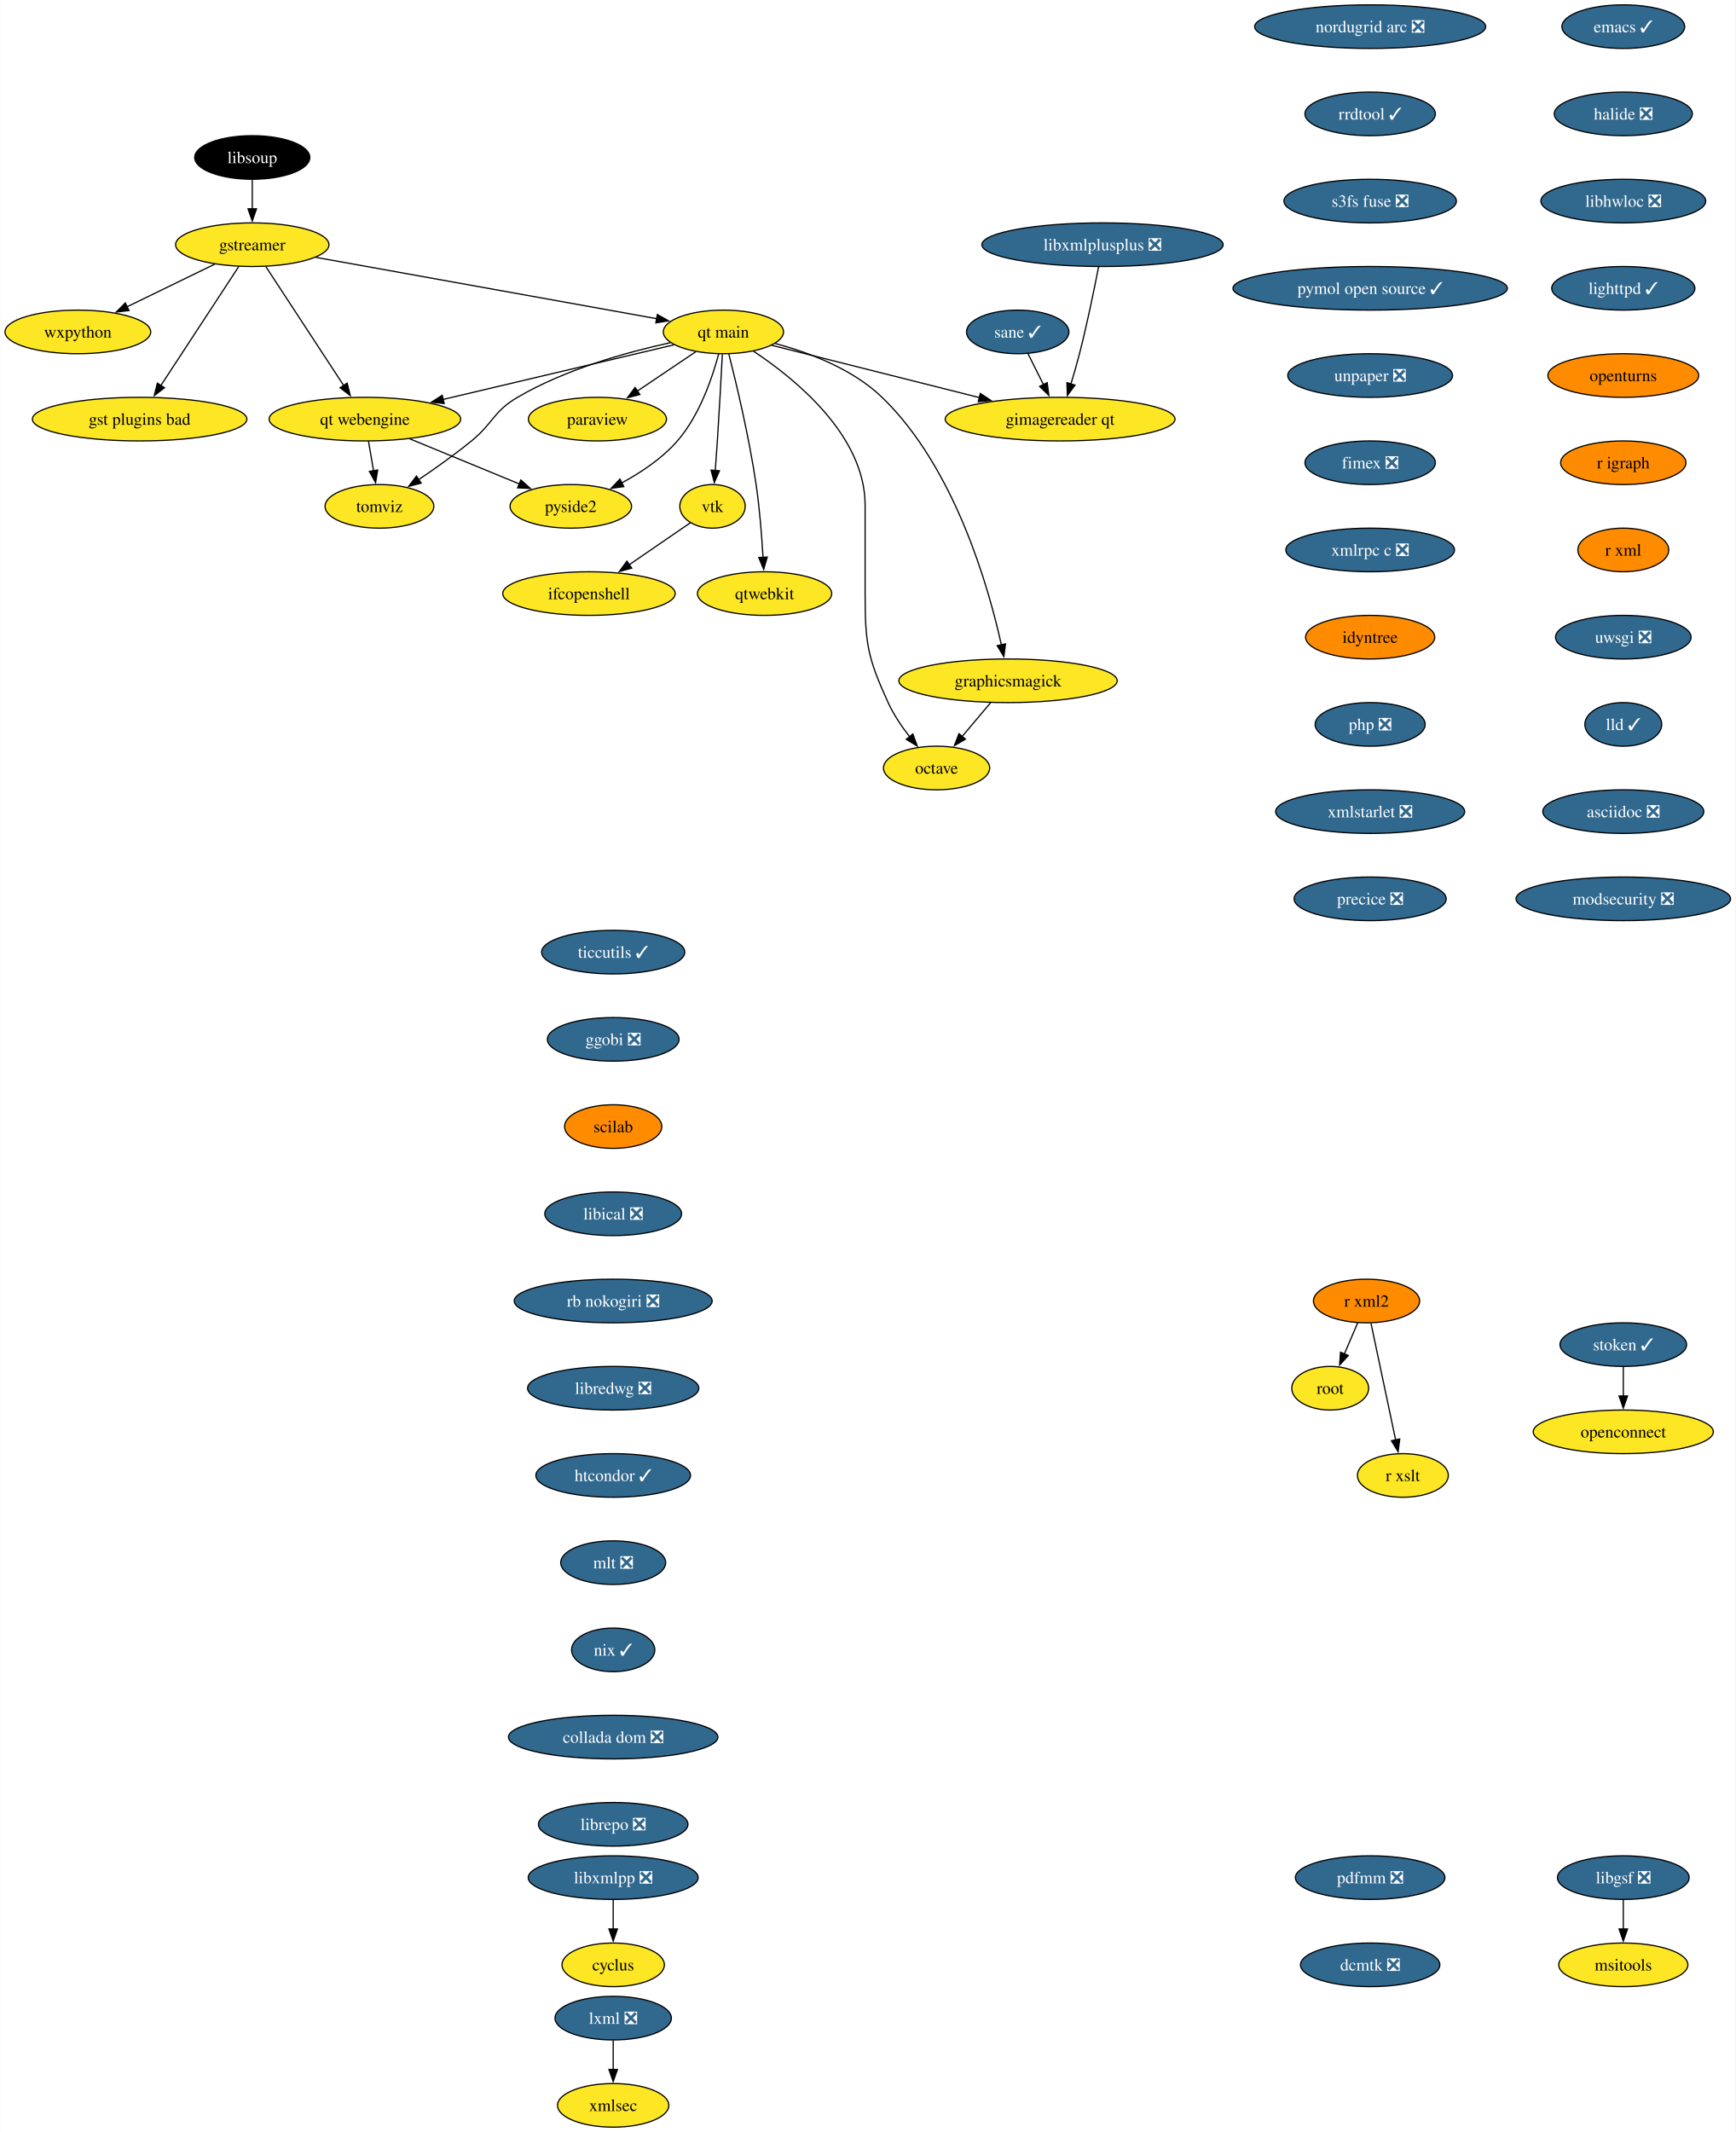
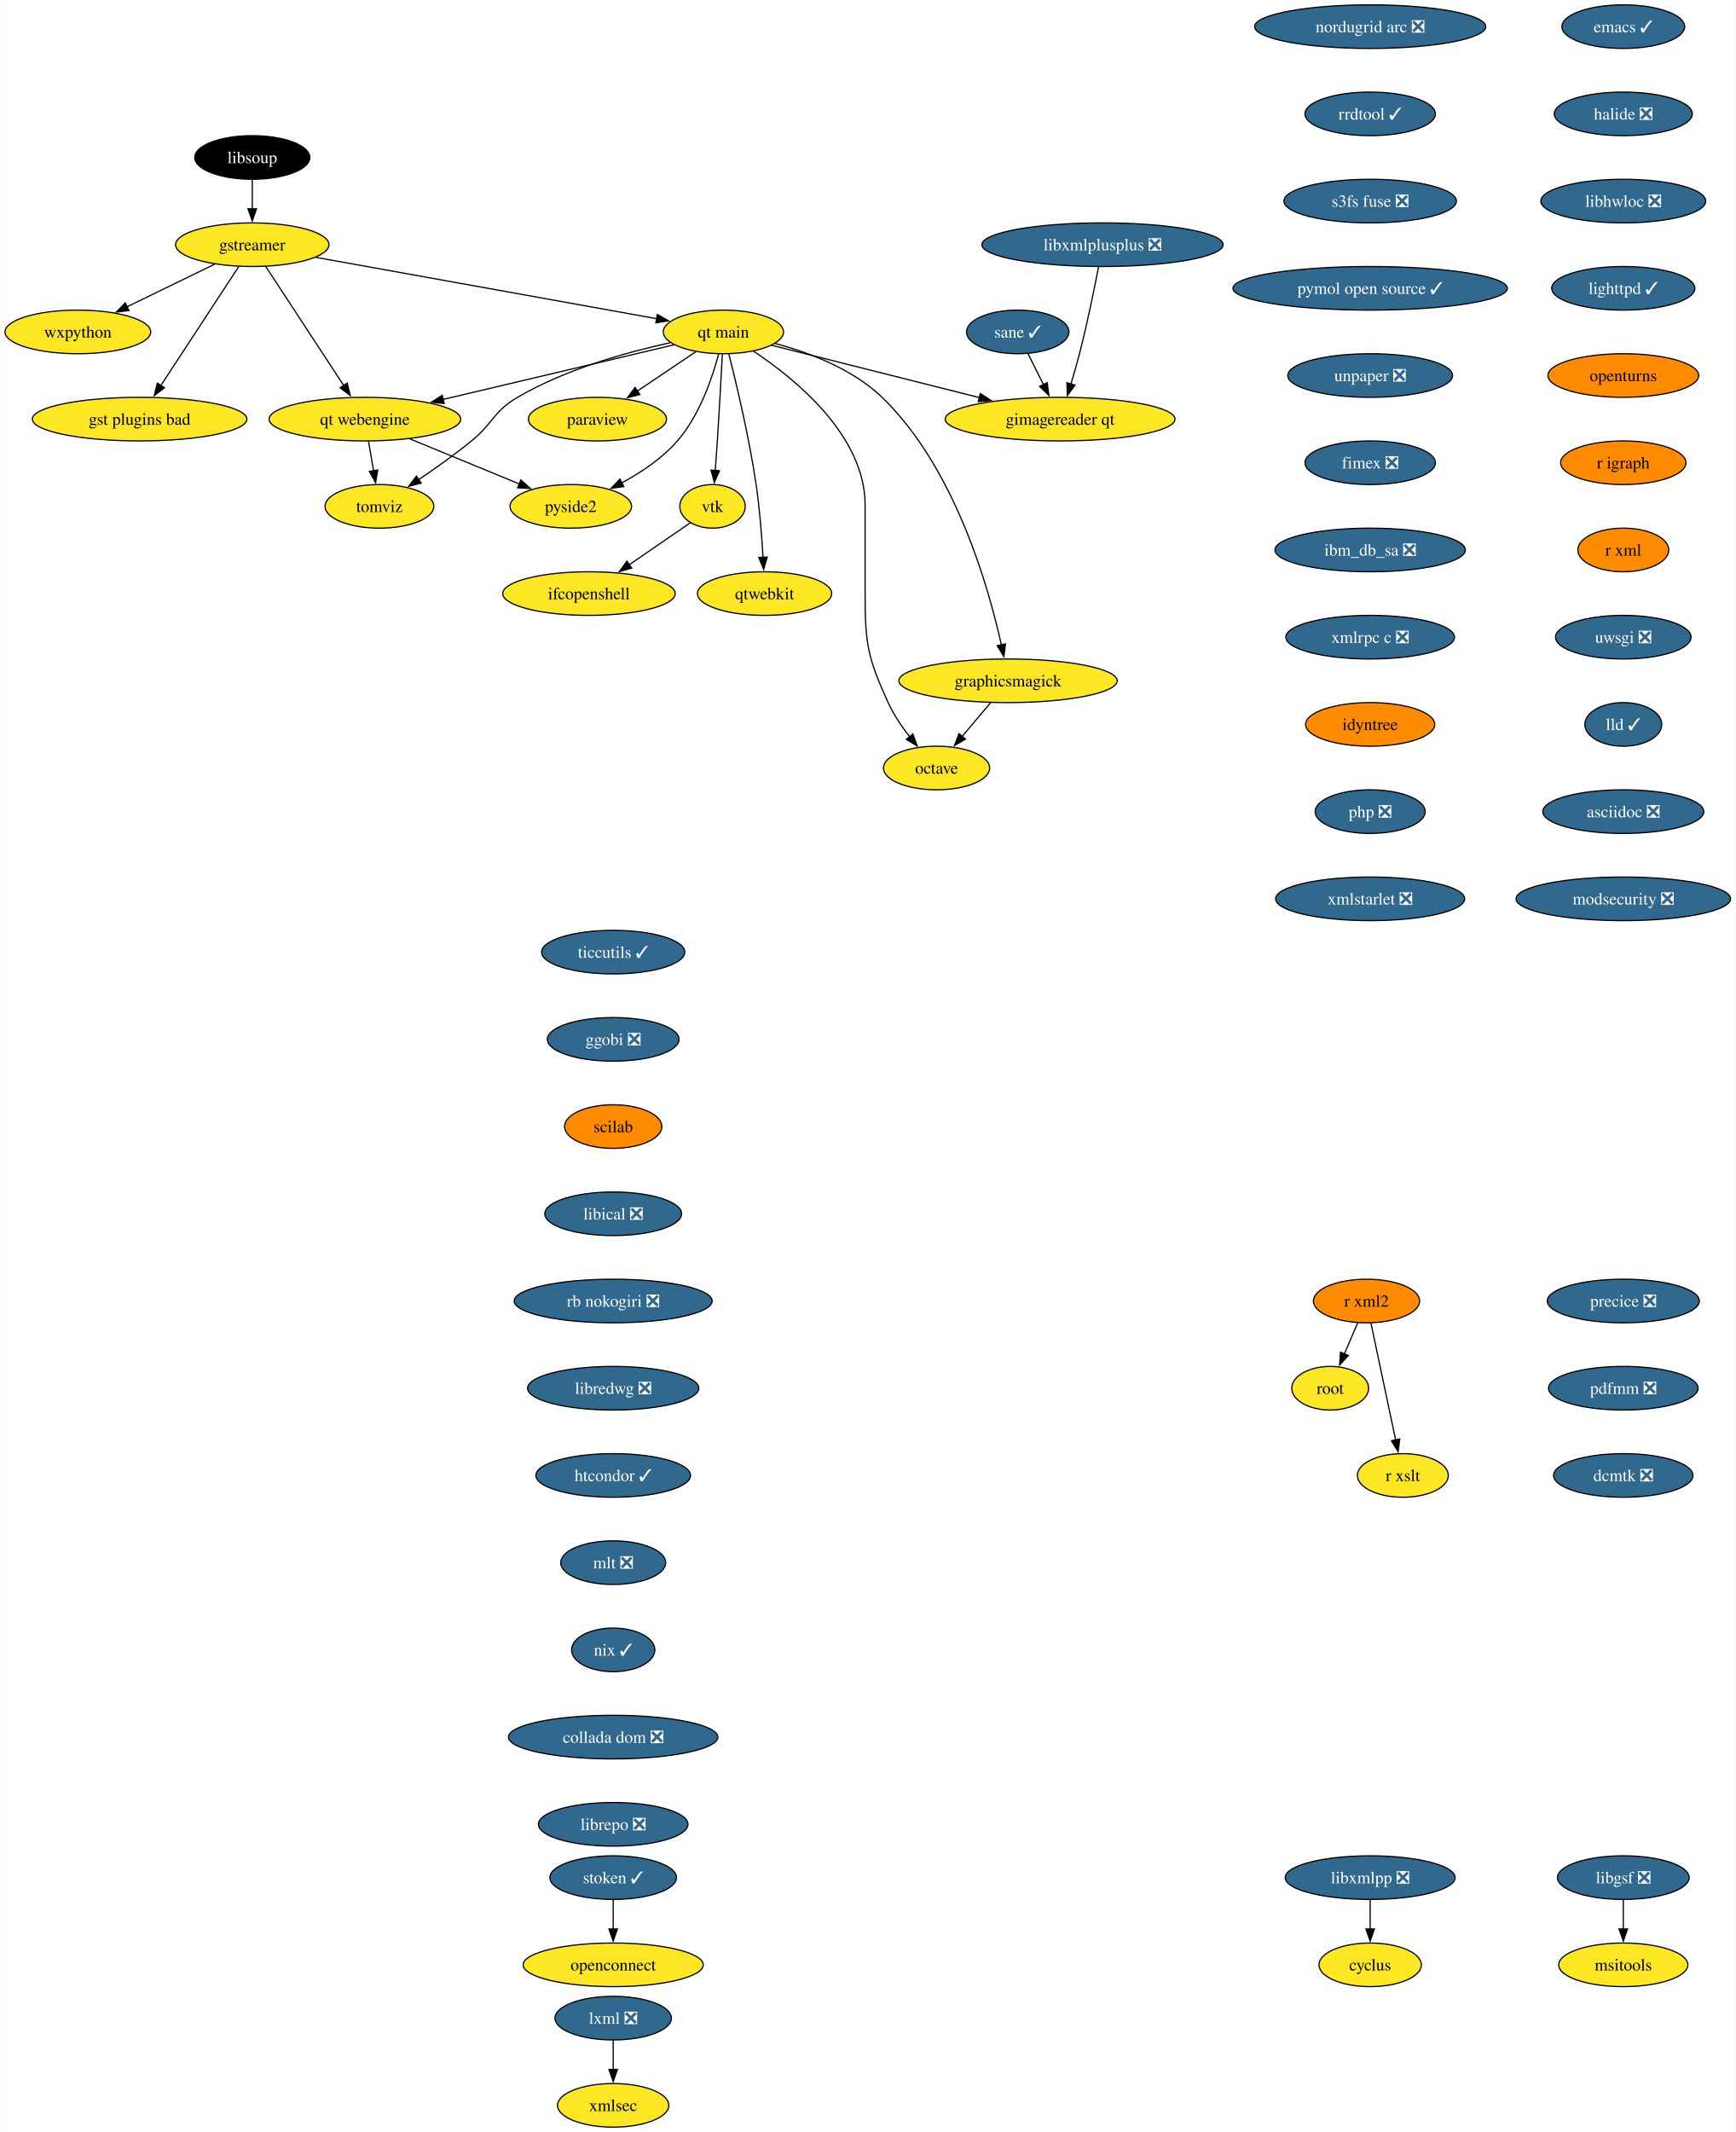
<svg xmlns="http://www.w3.org/2000/svg" xmlns:xlink="http://www.w3.org/1999/xlink" width="1433pt" height="1760pt" viewBox="0.00 0.00 1432.72 1760.00">
  <g id="graph0" class="graph" transform="scale(1 1) rotate(0) translate(4 1756)">
    <polygon fill="white" stroke="none" points="-4,4 -4,-1756 1428.72,-1756 1428.72,4 -4,4" />
    <g id="node1" class="node">
      <g id="a_node1">
        <a xlink:href="https://github.com/conda-forge/cyclus-feedstock" xlink:title="cyclus">
-           <ellipse fill="#fde725" stroke="black" cx="502.15" cy="-134" rx="42.26" ry="18" />
-           <text text-anchor="middle" x="502.15" y="-129.32" font-family="Times,serif" font-size="14.00">cyclus</text>
+           <ellipse fill="#fde725" stroke="black" cx="1127.15" cy="-134" rx="42.26" ry="18" />
+           <text text-anchor="middle" x="1127.15" y="-129.32" font-family="Times,serif" font-size="14.00">cyclus</text>
        </a>
      </g>
    </g>
    <g id="node2" class="node">
      <g id="a_node2">
        <a xlink:href="https://github.com/conda-forge/emacs-feedstock/pull/79" xlink:title="emacs ✓">
          <ellipse fill="#31688e" stroke="black" cx="1336.15" cy="-1734" rx="50.68" ry="18" />
          <text text-anchor="middle" x="1336.15" y="-1729.33" font-family="Times,serif" font-size="14.00" fill="white">emacs ✓</text>
        </a>
      </g>
    </g>
    <g id="node3" class="node">
      <g id="a_node3">
        <a xlink:href="https://github.com/conda-forge/halide-feedstock/pull/9" xlink:title="halide ❎">
          <ellipse fill="#31688e" stroke="black" cx="1336.15" cy="-1662" rx="57" ry="18" />
          <text text-anchor="middle" x="1336.15" y="-1657.33" font-family="Times,serif" font-size="14.00" fill="white">halide ❎</text>
        </a>
      </g>
    </g>
    <g id="node17" class="node">
      <g id="a_node17">
        <a xlink:href="https://github.com/conda-forge/libhwloc-feedstock/pull/71" xlink:title="libhwloc ❎">
          <ellipse fill="#31688e" stroke="black" cx="1336.15" cy="-1590" rx="68.04" ry="18" />
          <text text-anchor="middle" x="1336.15" y="-1585.33" font-family="Times,serif" font-size="14.00" fill="white">libhwloc ❎</text>
        </a>
      </g>
    </g>
    <g id="node4" class="node">
      <g id="a_node4">
        <a xlink:href="https://github.com/conda-forge/gstreamer-feedstock" xlink:title="gstreamer">
          <ellipse fill="#fde725" stroke="black" cx="204.15" cy="-1554" rx="63.31" ry="18" />
          <text text-anchor="middle" x="204.15" y="-1549.33" font-family="Times,serif" font-size="14.00">gstreamer</text>
        </a>
      </g>
    </g>
    <g id="node5" class="node">
      <g id="a_node5">
        <a xlink:href="https://github.com/conda-forge/wxpython-feedstock" xlink:title="wxpython">
          <ellipse fill="#fde725" stroke="black" cx="60.15" cy="-1482" rx="60.15" ry="18" />
          <text text-anchor="middle" x="60.15" y="-1477.33" font-family="Times,serif" font-size="14.00">wxpython</text>
        </a>
      </g>
    </g>
    <g id="edge2" class="edge">
      <path fill="none" stroke="black" d="M173.26,-1537.98C152.05,-1527.67 123.68,-1513.88 100.65,-1502.69" />
      <polygon fill="black" stroke="black" points="102.38,-1499.64 91.86,-1498.41 99.32,-1505.93 102.38,-1499.64" />
    </g>
    <g id="node6" class="node">
      <g id="a_node6">
        <a xlink:href="https://github.com/conda-forge/gst-plugins-bad-feedstock" xlink:title="gst plugins bad">
          <ellipse fill="#fde725" stroke="black" cx="111.15" cy="-1410" rx="88.56" ry="18" />
          <text text-anchor="middle" x="111.15" y="-1405.33" font-family="Times,serif" font-size="14.00">gst plugins bad</text>
        </a>
      </g>
    </g>
    <g id="edge3" class="edge">
      <path fill="none" stroke="black" d="M192.93,-1535.87C176.94,-1511.46 147.45,-1466.43 128.6,-1437.64" />
      <polygon fill="black" stroke="black" points="131.65,-1435.9 123.24,-1429.46 125.79,-1439.74 131.65,-1435.9" />
    </g>
    <g id="node7" class="node">
      <g id="a_node7">
        <a xlink:href="https://github.com/conda-forge/qt-main-feedstock" xlink:title="qt main">
          <ellipse fill="#fde725" stroke="black" cx="593.15" cy="-1482" rx="49.63" ry="18" />
          <text text-anchor="middle" x="593.15" y="-1477.33" font-family="Times,serif" font-size="14.00">qt main</text>
        </a>
      </g>
    </g>
    <g id="edge4" class="edge">
      <path fill="none" stroke="black" d="M256.61,-1543.56C330.19,-1530.32 463.39,-1506.35 538.26,-1492.88" />
      <polygon fill="black" stroke="black" points="538.6,-1496.37 547.82,-1491.16 537.36,-1489.48 538.6,-1496.37" />
    </g>
    <g id="node8" class="node">
      <g id="a_node8">
        <a xlink:href="https://github.com/conda-forge/qt-webengine-feedstock" xlink:title="qt webengine">
          <ellipse fill="#fde725" stroke="black" cx="297.15" cy="-1410" rx="79.09" ry="18" />
          <text text-anchor="middle" x="297.15" y="-1405.33" font-family="Times,serif" font-size="14.00">qt webengine</text>
        </a>
      </g>
    </g>
    <g id="edge5" class="edge">
      <path fill="none" stroke="black" d="M215.37,-1535.87C231.36,-1511.46 260.85,-1466.43 279.71,-1437.64" />
      <polygon fill="black" stroke="black" points="282.51,-1439.74 285.07,-1429.46 276.66,-1435.9 282.51,-1439.74" />
    </g>
    <g id="edge6" class="edge">
      <path fill="none" stroke="black" d="M552.31,-1471.34C502.99,-1459.68 419.46,-1439.92 361.47,-1426.21" />
      <polygon fill="black" stroke="black" points="362.6,-1422.88 352.06,-1423.99 360.99,-1429.69 362.6,-1422.88" />
    </g>
    <g id="node9" class="node">
      <g id="a_node9">
        <a xlink:href="https://github.com/conda-forge/octave-feedstock" xlink:title="octave">
          <ellipse fill="#fde725" stroke="black" cx="769.15" cy="-1122" rx="43.84" ry="18" />
          <text text-anchor="middle" x="769.15" y="-1117.33" font-family="Times,serif" font-size="14.00">octave</text>
        </a>
      </g>
    </g>
    <g id="edge7" class="edge">
      <path fill="none" stroke="black" d="M617.97,-1466.09C652.31,-1443.34 710.15,-1396.5 710.15,-1339 710.15,-1339 710.15,-1339 710.15,-1265 710.15,-1224.55 712.35,-1212.79 729.15,-1176 733.68,-1166.1 740.31,-1156.29 746.87,-1147.85" />
      <polygon fill="black" stroke="black" points="749.56,-1150.1 753.19,-1140.14 744.14,-1145.66 749.56,-1150.1" />
    </g>
    <g id="node10" class="node">
      <g id="a_node10">
        <a xlink:href="https://github.com/conda-forge/paraview-feedstock" xlink:title="paraview">
          <ellipse fill="#fde725" stroke="black" cx="489.15" cy="-1410" rx="57" ry="18" />
          <text text-anchor="middle" x="489.15" y="-1405.33" font-family="Times,serif" font-size="14.00">paraview</text>
        </a>
      </g>
    </g>
    <g id="edge8" class="edge">
      <path fill="none" stroke="black" d="M570.33,-1465.64C556.17,-1456.11 537.74,-1443.7 522.02,-1433.12" />
      <polygon fill="black" stroke="black" points="524.15,-1430.34 513.9,-1427.66 520.24,-1436.14 524.15,-1430.34" />
    </g>
    <g id="node11" class="node">
      <g id="a_node11">
        <a xlink:href="https://github.com/conda-forge/vtk-feedstock" xlink:title="vtk">
          <ellipse fill="#fde725" stroke="black" cx="584.15" cy="-1338" rx="27.01" ry="18" />
          <text text-anchor="middle" x="584.15" y="-1333.33" font-family="Times,serif" font-size="14.00">vtk</text>
        </a>
      </g>
    </g>
    <g id="edge9" class="edge">
      <path fill="none" stroke="black" d="M592.27,-1463.6C591.34,-1445.65 589.79,-1416.86 588.15,-1392 587.63,-1384.05 587,-1375.44 586.41,-1367.51" />
      <polygon fill="black" stroke="black" points="589.91,-1367.39 585.65,-1357.69 582.93,-1367.93 589.91,-1367.39" />
    </g>
    <g id="node12" class="node">
      <g id="a_node12">
        <a xlink:href="https://github.com/conda-forge/qtwebkit-feedstock" xlink:title="qtwebkit">
          <ellipse fill="#fde725" stroke="black" cx="627.15" cy="-1266" rx="55.42" ry="18" />
          <text text-anchor="middle" x="627.15" y="-1261.33" font-family="Times,serif" font-size="14.00">qtwebkit</text>
        </a>
      </g>
    </g>
    <g id="edge10" class="edge">
      <path fill="none" stroke="black" d="M597.65,-1463.74C603.73,-1439.75 614.45,-1394.88 620.15,-1356 623.08,-1336.04 624.84,-1313.36 625.86,-1295.9" />
      <polygon fill="black" stroke="black" points="629.35,-1296.16 626.39,-1285.98 622.36,-1295.78 629.35,-1296.16" />
    </g>
    <g id="node13" class="node">
      <g id="a_node13">
        <a xlink:href="https://github.com/conda-forge/pyside2-feedstock" xlink:title="pyside2">
          <ellipse fill="#fde725" stroke="black" cx="467.15" cy="-1338" rx="50.16" ry="18" />
          <text text-anchor="middle" x="467.15" y="-1333.33" font-family="Times,serif" font-size="14.00">pyside2</text>
        </a>
      </g>
    </g>
    <g id="edge11" class="edge">
      <path fill="none" stroke="black" d="M589.25,-1463.88C584.13,-1444.59 573.57,-1413.17 555.15,-1392 542.55,-1377.52 524.98,-1365.84 508.86,-1357.17" />
      <polygon fill="black" stroke="black" points="510.91,-1354.29 500.41,-1352.86 507.72,-1360.52 510.91,-1354.29" />
    </g>
    <g id="node14" class="node">
      <g id="a_node14">
        <a xlink:href="https://github.com/conda-forge/graphicsmagick-feedstock" xlink:title="graphicsmagick">
          <ellipse fill="#fde725" stroke="black" cx="828.15" cy="-1194" rx="90.14" ry="18" />
          <text text-anchor="middle" x="828.15" y="-1189.33" font-family="Times,serif" font-size="14.00">graphicsmagick</text>
        </a>
      </g>
    </g>
    <g id="edge12" class="edge">
      <path fill="none" stroke="black" d="M635.77,-1472.5C663.89,-1464.98 699.88,-1451.43 724.15,-1428 783.95,-1370.28 811.95,-1272.03 822.65,-1223.65" />
      <polygon fill="black" stroke="black" points="826.06,-1224.47 824.7,-1213.96 819.21,-1223.02 826.06,-1224.47" />
    </g>
    <g id="node15" class="node">
      <g id="a_node15">
        <a xlink:href="https://github.com/conda-forge/tomviz-feedstock" xlink:title="tomviz">
          <ellipse fill="#fde725" stroke="black" cx="309.15" cy="-1338" rx="44.9" ry="18" />
          <text text-anchor="middle" x="309.15" y="-1333.33" font-family="Times,serif" font-size="14.00">tomviz</text>
        </a>
      </g>
    </g>
    <g id="edge13" class="edge">
      <path fill="none" stroke="black" d="M549.35,-1473.1C513.62,-1465.34 462.76,-1451.22 423.15,-1428 403.08,-1416.23 403.19,-1406.69 385.15,-1392 371.4,-1380.8 355.4,-1369.42 341.64,-1360.09" />
      <polygon fill="black" stroke="black" points="343.59,-1357.18 333.33,-1354.53 339.7,-1363 343.59,-1357.18" />
    </g>
    <g id="node16" class="node">
      <g id="a_node16">
        <a xlink:href="https://github.com/conda-forge/gimagereader-qt-feedstock" xlink:title="gimagereader qt">
          <ellipse fill="#fde725" stroke="black" cx="871.15" cy="-1410" rx="94.88" ry="18" />
          <text text-anchor="middle" x="871.15" y="-1405.33" font-family="Times,serif" font-size="14.00">gimagereader qt</text>
        </a>
      </g>
    </g>
    <g id="edge14" class="edge">
      <path fill="none" stroke="black" d="M632.98,-1470.97C677.7,-1459.71 750.98,-1441.26 804.46,-1427.79" />
      <polygon fill="black" stroke="black" points="805.24,-1431.2 814.09,-1425.37 803.54,-1424.42 805.24,-1431.2" />
    </g>
    <g id="edge15" class="edge">
      <path fill="none" stroke="black" d="M334.04,-1393.81C360.68,-1382.84 396.72,-1368 424.58,-1356.53" />
      <polygon fill="black" stroke="black" points="425.89,-1359.78 433.8,-1352.73 423.22,-1353.3 425.89,-1359.78" />
    </g>
    <g id="edge16" class="edge">
      <path fill="none" stroke="black" d="M300.12,-1391.7C301.38,-1384.32 302.89,-1375.52 304.31,-1367.25" />
      <polygon fill="black" stroke="black" points="307.72,-1368.04 305.96,-1357.6 300.83,-1366.86 307.72,-1368.04" />
    </g>
    <g id="node30" class="node">
      <g id="a_node30">
        <a xlink:href="https://github.com/conda-forge/ifcopenshell-feedstock" xlink:title="ifcopenshell">
          <ellipse fill="#fde725" stroke="black" cx="482.15" cy="-1266" rx="71.2" ry="18" />
          <text text-anchor="middle" x="482.15" y="-1261.33" font-family="Times,serif" font-size="14.00">ifcopenshell</text>
        </a>
      </g>
    </g>
    <g id="edge28" class="edge">
      <path fill="none" stroke="black" d="M565.92,-1324.49C551.93,-1314.89 532.24,-1301.37 515.47,-1289.86" />
      <polygon fill="black" stroke="black" points="517.46,-1286.99 507.24,-1284.22 513.5,-1292.76 517.46,-1286.99" />
    </g>
    <g id="edge31" class="edge">
      <path fill="none" stroke="black" d="M813.87,-1176.05C806.74,-1167.59 797.97,-1157.19 790.09,-1147.84" />
      <polygon fill="black" stroke="black" points="792.99,-1145.85 783.87,-1140.46 787.64,-1150.37 792.99,-1145.85" />
    </g>
    <g id="node18" class="node">
      <g id="a_node18">
        <a xlink:href="https://github.com/conda-forge/lighttpd-feedstock/pull/32" xlink:title="lighttpd ✓">
          <ellipse fill="#31688e" stroke="black" cx="1336.15" cy="-1518" rx="59.1" ry="18" />
          <text text-anchor="middle" x="1336.15" y="-1513.33" font-family="Times,serif" font-size="14.00" fill="white">lighttpd ✓</text>
        </a>
      </g>
    </g>
    <g id="node20" class="node">
      <g id="a_node20">
        <a xlink:href="https://github.com/conda-forge/openturns-feedstock" xlink:title="openturns">
          <ellipse fill="#ff8c00" stroke="black" cx="1336.15" cy="-1446" rx="62.26" ry="18" />
          <text text-anchor="middle" x="1336.15" y="-1441.33" font-family="Times,serif" font-size="14.00">openturns</text>
        </a>
      </g>
    </g>
    <g id="node19" class="node">
      <g id="a_node19">
        <a xlink:href="https://github.com/conda-forge/libxmlpp-feedstock/pull/24" xlink:title="libxmlpp ❎">
-           <ellipse fill="#31688e" stroke="black" cx="502.15" cy="-206" rx="70.15" ry="18" />
-           <text text-anchor="middle" x="502.15" y="-201.33" font-family="Times,serif" font-size="14.00" fill="white">libxmlpp ❎</text>
+           <ellipse fill="#31688e" stroke="black" cx="1127.15" cy="-206" rx="70.15" ry="18" />
+           <text text-anchor="middle" x="1127.15" y="-201.33" font-family="Times,serif" font-size="14.00" fill="white">libxmlpp ❎</text>
        </a>
      </g>
    </g>
    <g id="edge19" class="edge">
-       <path fill="none" stroke="black" d="M502.15,-187.7C502.15,-180.41 502.15,-171.73 502.15,-163.54" />
-       <polygon fill="black" stroke="black" points="505.65,-163.62 502.15,-153.62 498.65,-163.62 505.65,-163.62" />
+       <path fill="none" stroke="black" d="M1127.15,-187.7C1127.15,-180.41 1127.15,-171.73 1127.15,-163.54" />
+       <polygon fill="black" stroke="black" points="1130.65,-163.62 1127.15,-153.62 1123.65,-163.62 1130.65,-163.62" />
    </g>
    <g id="node23" class="node">
      <g id="a_node23">
        <a xlink:href="https://github.com/conda-forge/r-igraph-feedstock" xlink:title="r igraph">
          <ellipse fill="#ff8c00" stroke="black" cx="1336.15" cy="-1374" rx="51.74" ry="18" />
          <text text-anchor="middle" x="1336.15" y="-1369.33" font-family="Times,serif" font-size="14.00">r igraph</text>
        </a>
      </g>
    </g>
    <g id="node21" class="node">
      <g id="a_node21">
        <a xlink:href="https://github.com/conda-forge/lxml-feedstock/pull/82" xlink:title="lxml ❎">
          <ellipse fill="#31688e" stroke="black" cx="502.15" cy="-90" rx="48.05" ry="18" />
          <text text-anchor="middle" x="502.15" y="-85.33" font-family="Times,serif" font-size="14.00" fill="white">lxml ❎</text>
        </a>
      </g>
    </g>
    <g id="node22" class="node">
      <g id="a_node22">
        <a xlink:href="https://github.com/conda-forge/xmlsec-feedstock" xlink:title="xmlsec">
          <ellipse fill="#fde725" stroke="black" cx="502.15" cy="-18" rx="45.95" ry="18" />
          <text text-anchor="middle" x="502.15" y="-13.32" font-family="Times,serif" font-size="14.00">xmlsec</text>
        </a>
      </g>
    </g>
    <g id="edge21" class="edge">
      <path fill="none" stroke="black" d="M502.15,-71.7C502.15,-64.41 502.15,-55.73 502.15,-47.54" />
      <polygon fill="black" stroke="black" points="505.65,-47.62 502.15,-37.62 498.65,-47.62 505.65,-47.62" />
    </g>
    <g id="node24" class="node">
      <g id="a_node24">
        <a xlink:href="https://github.com/conda-forge/r-xml-feedstock" xlink:title="r xml">
          <ellipse fill="#ff8c00" stroke="black" cx="1336.15" cy="-1302" rx="37.53" ry="18" />
          <text text-anchor="middle" x="1336.15" y="-1297.33" font-family="Times,serif" font-size="14.00">r xml</text>
        </a>
      </g>
    </g>
    <g id="node25" class="node">
      <g id="a_node25">
        <a xlink:href="https://github.com/conda-forge/uwsgi-feedstock/pull/74" xlink:title="uwsgi ❎">
          <ellipse fill="#31688e" stroke="black" cx="1336.15" cy="-1230" rx="55.94" ry="18" />
          <text text-anchor="middle" x="1336.15" y="-1225.33" font-family="Times,serif" font-size="14.00" fill="white">uwsgi ❎</text>
        </a>
      </g>
    </g>
    <g id="node29" class="node">
      <g id="a_node29">
        <a xlink:href="https://github.com/conda-forge/lld-feedstock/pull/83" xlink:title="lld ✓">
          <ellipse fill="#31688e" stroke="black" cx="1336.15" cy="-1158" rx="31.74" ry="18" />
          <text text-anchor="middle" x="1336.15" y="-1153.33" font-family="Times,serif" font-size="14.00" fill="white">lld ✓</text>
        </a>
      </g>
    </g>
    <g id="node26" class="node">
      <g id="a_node26">
        <a xlink:href="https://github.com/conda-forge/r-xml2-feedstock" xlink:title="r xml2">
          <ellipse fill="#ff8c00" stroke="black" cx="1124.15" cy="-682" rx="43.84" ry="18" />
          <text text-anchor="middle" x="1124.15" y="-677.33" font-family="Times,serif" font-size="14.00">r xml2</text>
        </a>
      </g>
    </g>
    <g id="node27" class="node">
      <g id="a_node27">
        <a xlink:href="https://github.com/conda-forge/root-feedstock" xlink:title="root">
          <ellipse fill="#fde725" stroke="black" cx="1094.15" cy="-610" rx="31.74" ry="18" />
          <text text-anchor="middle" x="1094.15" y="-605.33" font-family="Times,serif" font-size="14.00">root</text>
        </a>
      </g>
    </g>
    <g id="edge25" class="edge">
      <path fill="none" stroke="black" d="M1116.89,-664.05C1113.57,-656.32 1109.56,-646.96 1105.84,-638.27" />
      <polygon fill="black" stroke="black" points="1109.1,-636.99 1101.94,-629.18 1102.67,-639.75 1109.1,-636.99" />
    </g>
    <g id="node28" class="node">
      <g id="a_node28">
        <a xlink:href="https://github.com/conda-forge/r-xslt-feedstock" xlink:title="r xslt">
          <ellipse fill="#fde725" stroke="black" cx="1154.15" cy="-538" rx="37.53" ry="18" />
          <text text-anchor="middle" x="1154.15" y="-533.33" font-family="Times,serif" font-size="14.00">r xslt</text>
        </a>
      </g>
    </g>
    <g id="edge26" class="edge">
      <path fill="none" stroke="black" d="M1127.83,-663.59C1132.92,-639.5 1142.16,-595.75 1148.23,-567.03" />
      <polygon fill="black" stroke="black" points="1151.58,-568.1 1150.22,-557.59 1144.73,-566.65 1151.58,-568.1" />
    </g>
    <g id="node31" class="node">
      <g id="a_node31">
        <a xlink:href="https://github.com/conda-forge/asciidoc-feedstock/pull/22" xlink:title="asciidoc ❎">
          <ellipse fill="#31688e" stroke="black" cx="1336.15" cy="-1086" rx="66.47" ry="18" />
          <text text-anchor="middle" x="1336.15" y="-1081.33" font-family="Times,serif" font-size="14.00" fill="white">asciidoc ❎</text>
        </a>
      </g>
    </g>
    <g id="node32" class="node">
      <g id="a_node32">
        <a xlink:href="https://github.com/conda-forge/modsecurity-feedstock/pull/13" xlink:title="modsecurity ❎">
          <ellipse fill="#31688e" stroke="black" cx="1336.15" cy="-1014" rx="88.56" ry="18" />
          <text text-anchor="middle" x="1336.15" y="-1009.33" font-family="Times,serif" font-size="14.00" fill="white">modsecurity ❎</text>
        </a>
      </g>
    </g>
    <g id="node33" class="node">
      <g id="a_node33">
        <a xlink:href="https://github.com/conda-forge/ticcutils-feedstock/pull/33" xlink:title="ticcutils ✓">
          <ellipse fill="#31688e" stroke="black" cx="502.15" cy="-970" rx="59.1" ry="18" />
          <text text-anchor="middle" x="502.15" y="-965.33" font-family="Times,serif" font-size="14.00" fill="white">ticcutils ✓</text>
        </a>
      </g>
    </g>
    <g id="node34" class="node">
      <g id="a_node34">
        <a xlink:href="https://github.com/conda-forge/ggobi-feedstock/pull/4" xlink:title="ggobi ❎">
          <ellipse fill="#31688e" stroke="black" cx="502.15" cy="-898" rx="54.36" ry="18" />
          <text text-anchor="middle" x="502.15" y="-893.33" font-family="Times,serif" font-size="14.00" fill="white">ggobi ❎</text>
        </a>
      </g>
    </g>
    <g id="node35" class="node">
      <g id="a_node35">
        <a xlink:href="https://github.com/conda-forge/scilab-feedstock" xlink:title="scilab">
          <ellipse fill="#ff8c00" stroke="black" cx="502.15" cy="-826" rx="40.16" ry="18" />
          <text text-anchor="middle" x="502.15" y="-821.33" font-family="Times,serif" font-size="14.00">scilab</text>
        </a>
      </g>
    </g>
    <g id="node36" class="node">
      <g id="a_node36">
        <a xlink:href="https://github.com/conda-forge/libical-feedstock/pull/26" xlink:title="libical ❎">
          <ellipse fill="#31688e" stroke="black" cx="502.15" cy="-754" rx="56.47" ry="18" />
          <text text-anchor="middle" x="502.15" y="-749.33" font-family="Times,serif" font-size="14.00" fill="white">libical ❎</text>
        </a>
      </g>
    </g>
    <g id="node37" class="node">
      <g id="a_node37">
        <a xlink:href="https://github.com/conda-forge/rb-nokogiri-feedstock/pull/15" xlink:title="rb nokogiri ❎">
          <ellipse fill="#31688e" stroke="black" cx="502.15" cy="-682" rx="81.72" ry="18" />
          <text text-anchor="middle" x="502.15" y="-677.33" font-family="Times,serif" font-size="14.00" fill="white">rb nokogiri ❎</text>
        </a>
      </g>
    </g>
    <g id="node40" class="node">
      <g id="a_node40">
        <a xlink:href="https://github.com/conda-forge/libredwg-feedstock/pull/86" xlink:title="libredwg ❎">
          <ellipse fill="#31688e" stroke="black" cx="502.15" cy="-610" rx="70.68" ry="18" />
          <text text-anchor="middle" x="502.15" y="-605.33" font-family="Times,serif" font-size="14.00" fill="white">libredwg ❎</text>
        </a>
      </g>
    </g>
    <g id="node38" class="node">
      <g id="a_node38">
        <a xlink:href="https://github.com/conda-forge/libgsf-feedstock/pull/14" xlink:title="libgsf ❎">
          <ellipse fill="#31688e" stroke="black" cx="1336.15" cy="-206" rx="54.36" ry="18" />
          <text text-anchor="middle" x="1336.15" y="-201.33" font-family="Times,serif" font-size="14.00" fill="white">libgsf ❎</text>
        </a>
      </g>
    </g>
    <g id="node39" class="node">
      <g id="a_node39">
        <a xlink:href="https://github.com/conda-forge/msitools-feedstock" xlink:title="msitools">
          <ellipse fill="#fde725" stroke="black" cx="1336.15" cy="-134" rx="53.31" ry="18" />
          <text text-anchor="middle" x="1336.15" y="-129.32" font-family="Times,serif" font-size="14.00">msitools</text>
        </a>
      </g>
    </g>
    <g id="edge36" class="edge">
      <path fill="none" stroke="black" d="M1336.15,-187.7C1336.15,-180.41 1336.15,-171.73 1336.15,-163.54" />
      <polygon fill="black" stroke="black" points="1339.65,-163.62 1336.15,-153.62 1332.65,-163.62 1339.65,-163.62" />
    </g>
    <g id="node41" class="node">
      <g id="a_node41">
        <a xlink:href="https://github.com/conda-forge/htcondor-feedstock/pull/202" xlink:title="htcondor ✓">
          <ellipse fill="#31688e" stroke="black" cx="502.15" cy="-538" rx="63.84" ry="18" />
          <text text-anchor="middle" x="502.15" y="-533.33" font-family="Times,serif" font-size="14.00" fill="white">htcondor ✓</text>
        </a>
      </g>
    </g>
    <g id="node42" class="node">
      <g id="a_node42">
        <a xlink:href="https://github.com/conda-forge/mlt-feedstock/pull/26" xlink:title="mlt ❎">
          <ellipse fill="#31688e" stroke="black" cx="502.15" cy="-466" rx="43.32" ry="18" />
          <text text-anchor="middle" x="502.15" y="-461.32" font-family="Times,serif" font-size="14.00" fill="white">mlt ❎</text>
        </a>
      </g>
    </g>
    <g id="node43" class="node">
      <g id="a_node43">
        <a xlink:href="https://github.com/conda-forge/nix-feedstock/pull/24" xlink:title="nix ✓">
          <ellipse fill="#31688e" stroke="black" cx="502.15" cy="-394" rx="34.37" ry="18" />
          <text text-anchor="middle" x="502.15" y="-389.32" font-family="Times,serif" font-size="14.00" fill="white">nix ✓</text>
        </a>
      </g>
    </g>
    <g id="node44" class="node">
      <g id="a_node44">
        <a xlink:href="https://github.com/conda-forge/collada-dom-feedstock/pull/9" xlink:title="collada dom ❎">
          <ellipse fill="#31688e" stroke="black" cx="502.15" cy="-322" rx="86.46" ry="18" />
          <text text-anchor="middle" x="502.15" y="-317.32" font-family="Times,serif" font-size="14.00" fill="white">collada dom ❎</text>
        </a>
      </g>
    </g>
    <g id="node45" class="node">
      <g id="a_node45">
        <a xlink:href="https://github.com/conda-forge/librepo-feedstock/pull/33" xlink:title="librepo ❎">
          <ellipse fill="#31688e" stroke="black" cx="502.15" cy="-250" rx="61.73" ry="18" />
          <text text-anchor="middle" x="502.15" y="-245.32" font-family="Times,serif" font-size="14.00" fill="white">librepo ❎</text>
        </a>
      </g>
    </g>
    <g id="node46" class="node">
      <g id="a_node46">
        <a xlink:href="https://github.com/conda-forge/openconnect-feedstock" xlink:title="openconnect">
-           <ellipse fill="#fde725" stroke="black" cx="1336.15" cy="-574" rx="74.36" ry="18" />
-           <text text-anchor="middle" x="1336.15" y="-569.33" font-family="Times,serif" font-size="14.00">openconnect</text>
+           <ellipse fill="#fde725" stroke="black" cx="502.15" cy="-134" rx="74.36" ry="18" />
+           <text text-anchor="middle" x="502.15" y="-129.32" font-family="Times,serif" font-size="14.00">openconnect</text>
        </a>
      </g>
    </g>
    <g id="node47" class="node">
      <g id="a_node47">
        <a xlink:href="https://github.com/conda-forge/stoken-feedstock/pull/14" xlink:title="stoken ✓">
-           <ellipse fill="#31688e" stroke="black" cx="1336.15" cy="-646" rx="52.26" ry="18" />
-           <text text-anchor="middle" x="1336.15" y="-641.33" font-family="Times,serif" font-size="14.00" fill="white">stoken ✓</text>
+           <ellipse fill="#31688e" stroke="black" cx="502.15" cy="-206" rx="52.26" ry="18" />
+           <text text-anchor="middle" x="502.15" y="-201.33" font-family="Times,serif" font-size="14.00" fill="white">stoken ✓</text>
        </a>
      </g>
    </g>
    <g id="edge43" class="edge">
-       <path fill="none" stroke="black" d="M1336.15,-627.7C1336.15,-620.41 1336.15,-611.73 1336.15,-603.54" />
-       <polygon fill="black" stroke="black" points="1339.65,-603.62 1336.15,-593.62 1332.65,-603.62 1339.65,-603.62" />
+       <path fill="none" stroke="black" d="M502.15,-187.7C502.15,-180.41 502.15,-171.73 502.15,-163.54" />
+       <polygon fill="black" stroke="black" points="505.65,-163.62 502.15,-153.62 498.65,-163.62 505.65,-163.62" />
    </g>
    <g id="node48" class="node">
      <g id="a_node48">
        <a xlink:href="https://github.com/conda-forge/nordugrid-arc-feedstock/pull/51" xlink:title="nordugrid arc ❎">
          <ellipse fill="#31688e" stroke="black" cx="1127.15" cy="-1734" rx="95.4" ry="18" />
          <text text-anchor="middle" x="1127.15" y="-1729.33" font-family="Times,serif" font-size="14.00" fill="white">nordugrid arc ❎</text>
        </a>
      </g>
    </g>
    <g id="node49" class="node">
      <g id="a_node49">
        <a xlink:href="https://github.com/conda-forge/rrdtool-feedstock/pull/12" xlink:title="rrdtool ✓">
          <ellipse fill="#31688e" stroke="black" cx="1127.15" cy="-1662" rx="53.84" ry="18" />
          <text text-anchor="middle" x="1127.15" y="-1657.33" font-family="Times,serif" font-size="14.00" fill="white">rrdtool ✓</text>
        </a>
      </g>
    </g>
    <g id="node51" class="node">
      <g id="a_node51">
        <a xlink:href="https://github.com/conda-forge/s3fs-fuse-feedstock/pull/14" xlink:title="s3fs fuse ❎">
          <ellipse fill="#31688e" stroke="black" cx="1127.15" cy="-1590" rx="71.2" ry="18" />
          <text text-anchor="middle" x="1127.15" y="-1585.33" font-family="Times,serif" font-size="14.00" fill="white">s3fs fuse ❎</text>
        </a>
      </g>
    </g>
    <g id="node50" class="node">
      <g id="a_node50">
        <a xlink:href="https://github.com/conda-forge/libsoup-feedstock" xlink:title="libsoup">
          <ellipse fill="#000000" stroke="black" cx="204.15" cy="-1626" rx="47.53" ry="18" />
          <text text-anchor="middle" x="204.15" y="-1621.33" font-family="Times,serif" font-size="14.00" fill="white">libsoup</text>
        </a>
      </g>
    </g>
    <g id="edge45" class="edge">
      <path fill="none" stroke="black" d="M204.15,-1607.7C204.15,-1600.41 204.15,-1591.73 204.15,-1583.54" />
      <polygon fill="black" stroke="black" points="207.65,-1583.62 204.15,-1573.62 200.65,-1583.62 207.65,-1583.62" />
    </g>
    <g id="node52" class="node">
      <g id="a_node52">
        <a xlink:href="https://github.com/conda-forge/pymol-open-source-feedstock/pull/23" xlink:title="pymol open source ✓">
          <ellipse fill="#31688e" stroke="black" cx="1127.15" cy="-1518" rx="113.29" ry="18" />
          <text text-anchor="middle" x="1127.15" y="-1513.33" font-family="Times,serif" font-size="14.00" fill="white">pymol open source ✓</text>
        </a>
      </g>
    </g>
    <g id="node53" class="node">
      <g id="a_node53">
        <a xlink:href="https://github.com/conda-forge/unpaper-feedstock/pull/7" xlink:title="unpaper ❎">
          <ellipse fill="#31688e" stroke="black" cx="1127.15" cy="-1446" rx="68.04" ry="18" />
          <text text-anchor="middle" x="1127.15" y="-1441.33" font-family="Times,serif" font-size="14.00" fill="white">unpaper ❎</text>
        </a>
      </g>
    </g>
    <g id="node54" class="node">
      <g id="a_node54">
        <a xlink:href="https://github.com/conda-forge/fimex-feedstock/pull/72" xlink:title="fimex ❎">
          <ellipse fill="#31688e" stroke="black" cx="1127.15" cy="-1374" rx="53.84" ry="18" />
          <text text-anchor="middle" x="1127.15" y="-1369.33" font-family="Times,serif" font-size="14.00" fill="white">fimex ❎</text>
        </a>
      </g>
    </g>
    <g id="node55" class="node">
      <g id="a_node55">
-         <a xlink:href="https://github.com/conda-forge/xmlrpc-c-feedstock/pull/4" xlink:title="xmlrpc c ❎">
-           <ellipse fill="#31688e" stroke="black" cx="1127.15" cy="-1302" rx="69.62" ry="18" />
-           <text text-anchor="middle" x="1127.15" y="-1297.33" font-family="Times,serif" font-size="14.00" fill="white">xmlrpc c ❎</text>
+         <a xlink:href="https://github.com/conda-forge/ibm_db_sa-feedstock/pull/28" xlink:title="ibm_db_sa ❎">
+           <ellipse fill="#31688e" stroke="black" cx="1127.15" cy="-1302" rx="78.57" ry="18" />
+           <text text-anchor="middle" x="1127.15" y="-1297.33" font-family="Times,serif" font-size="14.00" fill="white">ibm_db_sa ❎</text>
        </a>
      </g>
    </g>
    <g id="node56" class="node">
      <g id="a_node56">
-         <a xlink:href="https://github.com/conda-forge/idyntree-feedstock" xlink:title="idyntree">
-           <ellipse fill="#ff8c00" stroke="black" cx="1127.15" cy="-1230" rx="53.31" ry="18" />
-           <text text-anchor="middle" x="1127.15" y="-1225.33" font-family="Times,serif" font-size="14.00">idyntree</text>
+         <a xlink:href="https://github.com/conda-forge/xmlrpc-c-feedstock/pull/4" xlink:title="xmlrpc c ❎">
+           <ellipse fill="#31688e" stroke="black" cx="1127.15" cy="-1230" rx="69.62" ry="18" />
+           <text text-anchor="middle" x="1127.15" y="-1225.33" font-family="Times,serif" font-size="14.00" fill="white">xmlrpc c ❎</text>
        </a>
      </g>
    </g>
    <g id="node57" class="node">
      <g id="a_node57">
-         <a xlink:href="https://github.com/conda-forge/php-feedstock/pull/88" xlink:title="php ❎">
-           <ellipse fill="#31688e" stroke="black" cx="1127.15" cy="-1158" rx="45.42" ry="18" />
-           <text text-anchor="middle" x="1127.15" y="-1153.33" font-family="Times,serif" font-size="14.00" fill="white">php ❎</text>
+         <a xlink:href="https://github.com/conda-forge/idyntree-feedstock" xlink:title="idyntree">
+           <ellipse fill="#ff8c00" stroke="black" cx="1127.15" cy="-1158" rx="53.31" ry="18" />
+           <text text-anchor="middle" x="1127.15" y="-1153.33" font-family="Times,serif" font-size="14.00">idyntree</text>
        </a>
      </g>
    </g>
    <g id="node58" class="node">
      <g id="a_node58">
+         <a xlink:href="https://github.com/conda-forge/php-feedstock/pull/88" xlink:title="php ❎">
+           <ellipse fill="#31688e" stroke="black" cx="1127.15" cy="-1086" rx="45.42" ry="18" />
+           <text text-anchor="middle" x="1127.15" y="-1081.33" font-family="Times,serif" font-size="14.00" fill="white">php ❎</text>
+         </a>
+       </g>
+     </g>
+     <g id="node59" class="node">
+       <g id="a_node59">
        <a xlink:href="https://github.com/conda-forge/xmlstarlet-feedstock/pull/2" xlink:title="xmlstarlet ❎">
-           <ellipse fill="#31688e" stroke="black" cx="1127.15" cy="-1086" rx="78.04" ry="18" />
-           <text text-anchor="middle" x="1127.15" y="-1081.33" font-family="Times,serif" font-size="14.00" fill="white">xmlstarlet ❎</text>
+           <ellipse fill="#31688e" stroke="black" cx="1127.15" cy="-1014" rx="78.04" ry="18" />
+           <text text-anchor="middle" x="1127.15" y="-1009.33" font-family="Times,serif" font-size="14.00" fill="white">xmlstarlet ❎</text>
        </a>
      </g>
    </g>
    <g id="node60" class="node">
      <g id="a_node60">
-         <a xlink:href="https://github.com/conda-forge/precice-feedstock/pull/24" xlink:title="precice ❎">
-           <ellipse fill="#31688e" stroke="black" cx="1127.15" cy="-1014" rx="62.78" ry="18" />
-           <text text-anchor="middle" x="1127.15" y="-1009.33" font-family="Times,serif" font-size="14.00" fill="white">precice ❎</text>
-         </a>
-       </g>
-     </g>
-     <g id="node59" class="node">
-       <g id="a_node59">
        <a xlink:href="https://github.com/conda-forge/sane-feedstock/pull/20" xlink:title="sane ✓">
          <ellipse fill="#31688e" stroke="black" cx="836.15" cy="-1482" rx="42.26" ry="18" />
          <text text-anchor="middle" x="836.15" y="-1477.33" font-family="Times,serif" font-size="14.00" fill="white">sane ✓</text>
        </a>
      </g>
    </g>
-     <g id="edge54" class="edge">
+     <g id="edge55" class="edge">
      <path fill="none" stroke="black" d="M844.62,-1464.05C848.48,-1456.35 853.14,-1447.03 857.47,-1438.36" />
      <polygon fill="black" stroke="black" points="860.5,-1440.14 861.84,-1429.63 854.24,-1437.01 860.5,-1440.14" />
    </g>
    <g id="node61" class="node">
      <g id="a_node61">
        <a xlink:href="https://github.com/conda-forge/libxmlplusplus-feedstock/pull/5" xlink:title="libxmlplusplus ❎">
          <ellipse fill="#31688e" stroke="black" cx="906.15" cy="-1554" rx="99.61" ry="18" />
          <text text-anchor="middle" x="906.15" y="-1549.33" font-family="Times,serif" font-size="14.00" fill="white">libxmlplusplus ❎</text>
        </a>
      </g>
    </g>
    <g id="edge56" class="edge">
      <path fill="none" stroke="black" d="M902.93,-1535.84C899.44,-1517.84 893.53,-1488.79 887.15,-1464 885.04,-1455.78 882.48,-1446.91 880.03,-1438.84" />
      <polygon fill="black" stroke="black" points="883.45,-1438.05 877.15,-1429.53 876.76,-1440.12 883.45,-1438.05" />
    </g>
    <g id="node62" class="node">
      <g id="a_node62">
-         <a xlink:href="https://github.com/conda-forge/pdfmm-feedstock/pull/7" xlink:title="pdfmm ❎">
-           <ellipse fill="#31688e" stroke="black" cx="1127.15" cy="-206" rx="61.73" ry="18" />
-           <text text-anchor="middle" x="1127.15" y="-201.33" font-family="Times,serif" font-size="14.00" fill="white">pdfmm ❎</text>
+         <a xlink:href="https://github.com/conda-forge/precice-feedstock/pull/24" xlink:title="precice ❎">
+           <ellipse fill="#31688e" stroke="black" cx="1336.15" cy="-682" rx="62.78" ry="18" />
+           <text text-anchor="middle" x="1336.15" y="-677.33" font-family="Times,serif" font-size="14.00" fill="white">precice ❎</text>
        </a>
      </g>
    </g>
    <g id="node63" class="node">
      <g id="a_node63">
+         <a xlink:href="https://github.com/conda-forge/pdfmm-feedstock/pull/7" xlink:title="pdfmm ❎">
+           <ellipse fill="#31688e" stroke="black" cx="1336.15" cy="-610" rx="61.73" ry="18" />
+           <text text-anchor="middle" x="1336.15" y="-605.33" font-family="Times,serif" font-size="14.00" fill="white">pdfmm ❎</text>
+         </a>
+       </g>
+     </g>
+     <g id="node64" class="node">
+       <g id="a_node64">
        <a xlink:href="https://github.com/conda-forge/dcmtk-feedstock/pull/7" xlink:title="dcmtk ❎">
-           <ellipse fill="#31688e" stroke="black" cx="1127.15" cy="-134" rx="57.52" ry="18" />
-           <text text-anchor="middle" x="1127.15" y="-129.32" font-family="Times,serif" font-size="14.00" fill="white">dcmtk ❎</text>
+           <ellipse fill="#31688e" stroke="black" cx="1336.15" cy="-538" rx="57.52" ry="18" />
+           <text text-anchor="middle" x="1336.15" y="-533.33" font-family="Times,serif" font-size="14.00" fill="white">dcmtk ❎</text>
        </a>
      </g>
    </g>
  </g>
</svg>
